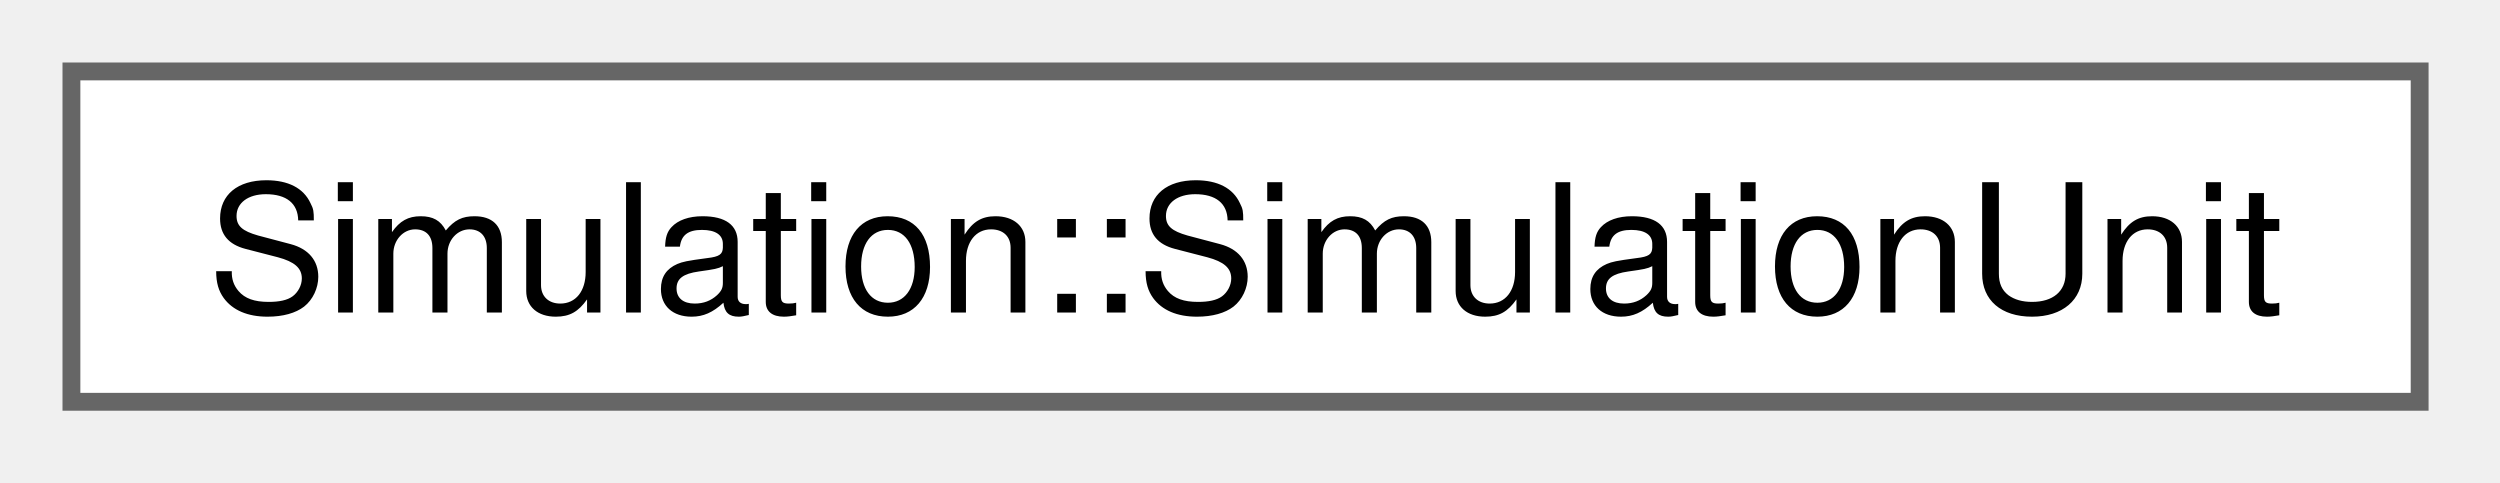
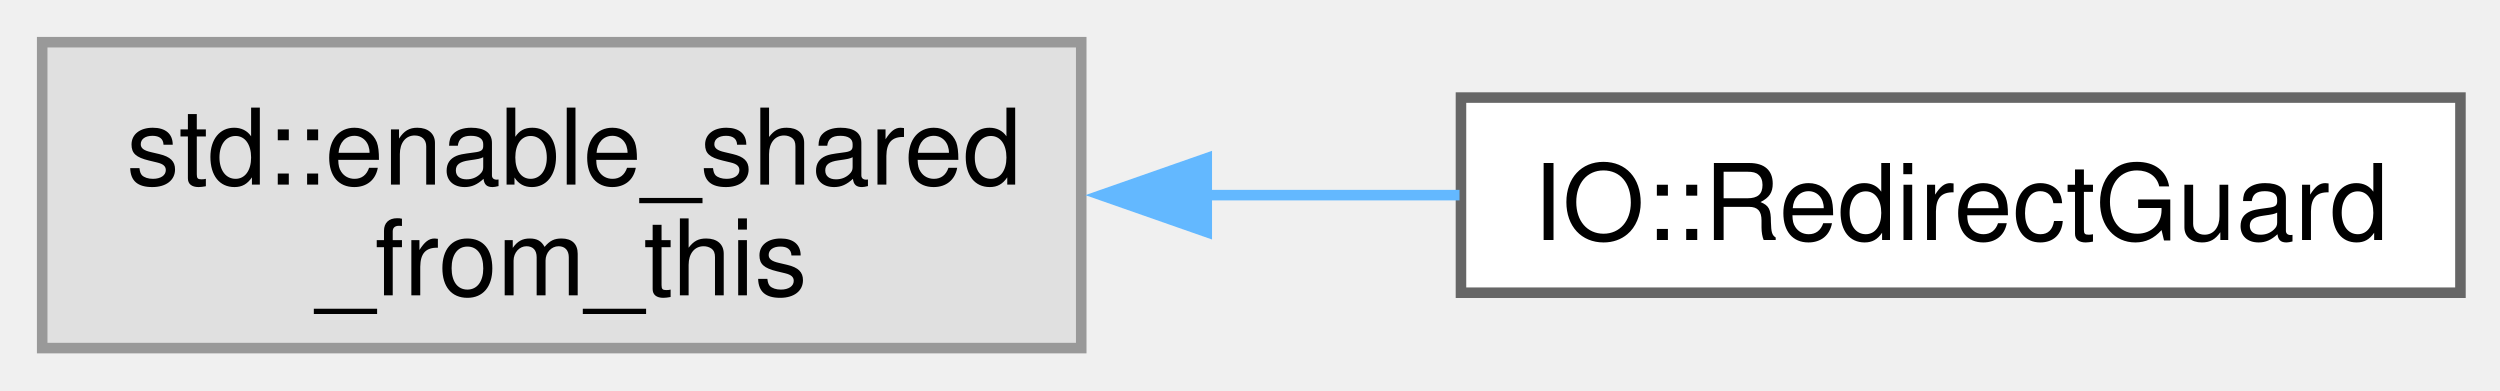
- <svg xmlns="http://www.w3.org/2000/svg" xmlns:xlink="http://www.w3.org/1999/xlink" width="140pt" height="27pt" viewBox="0.00 0.00 140.00 27.00">
-   <g id="graph0" class="graph" transform="scale(1 1) rotate(0) translate(4 22.5)">
+ <svg xmlns="http://www.w3.org/2000/svg" xmlns:xlink="http://www.w3.org/1999/xlink" width="237pt" height="37pt" viewBox="0.00 0.00 237.00 37.00">
+   <g id="graph0" class="graph" transform="scale(1 1) rotate(0) translate(4 33)">
    <g id="Node000000" class="node">
      <g id="a_Node000000">
-         <a xlink:href="classSimulation_1_1SimulationUnit.html" target="_top" xlink:title=" ">
-           <polygon fill="white" stroke="#666666" points="131.5,-18.5 0,-18.5 0,0 131.5,0 131.5,-18.5" />
-           <text xml:space="preserve" text-anchor="middle" x="65.75" y="-5" font-family="Helvetica,sans-Serif" font-size="10.00">Simulation::SimulationUnit</text>
+         <a xlink:title=" ">
+           <polygon fill="#e0e0e0" stroke="#999999" points="98.5,-29 0,-29 0,0 98.5,0 98.5,-29" />
+           <text xml:space="preserve" text-anchor="start" x="8" y="-15.5" font-family="Helvetica,sans-Serif" font-size="10.00">std::enable_shared</text>
+           <text xml:space="preserve" text-anchor="middle" x="49.25" y="-5" font-family="Helvetica,sans-Serif" font-size="10.00">_from_this</text>
+         </a>
+       </g>
+     </g>
+     <g id="Node000001" class="node">
+       <g id="a_Node000001">
+         <a xlink:href="classIO_1_1RedirectGuard.html" target="_top" xlink:title=" ">
+           <polygon fill="white" stroke="#666666" points="229.25,-23.75 134.5,-23.75 134.5,-5.25 229.25,-5.25 229.25,-23.75" />
+           <text xml:space="preserve" text-anchor="middle" x="181.88" y="-10.25" font-family="Helvetica,sans-Serif" font-size="10.00">IO::RedirectGuard</text>
+         </a>
+       </g>
+     </g>
+     <g id="edge8_Node000000_Node000001" class="edge">
+       <g id="a_edge8_Node000000_Node000001">
+         <a xlink:title=" ">
+           <path fill="none" stroke="#63b8ff" d="M110.22,-14.5C118.33,-14.5 126.54,-14.5 134.36,-14.5" />
+           <polygon fill="#63b8ff" stroke="#63b8ff" points="110.4,-11 100.4,-14.5 110.4,-18 110.4,-11" />
        </a>
      </g>
    </g>
  </g>
</svg>
